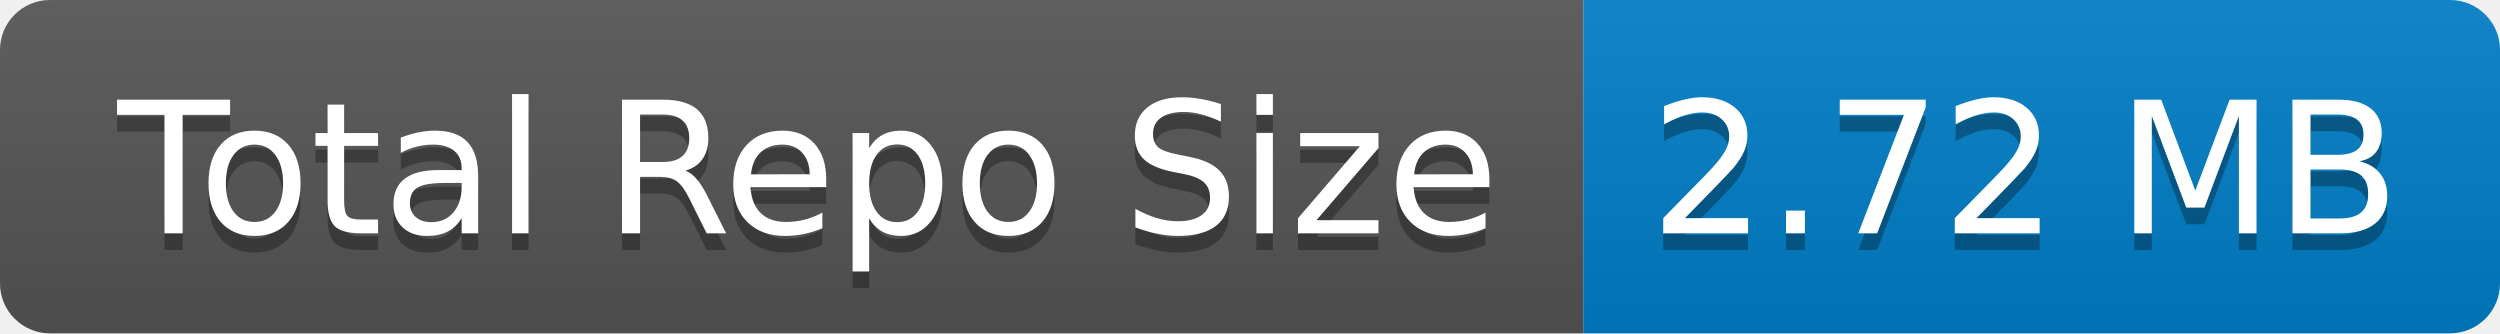
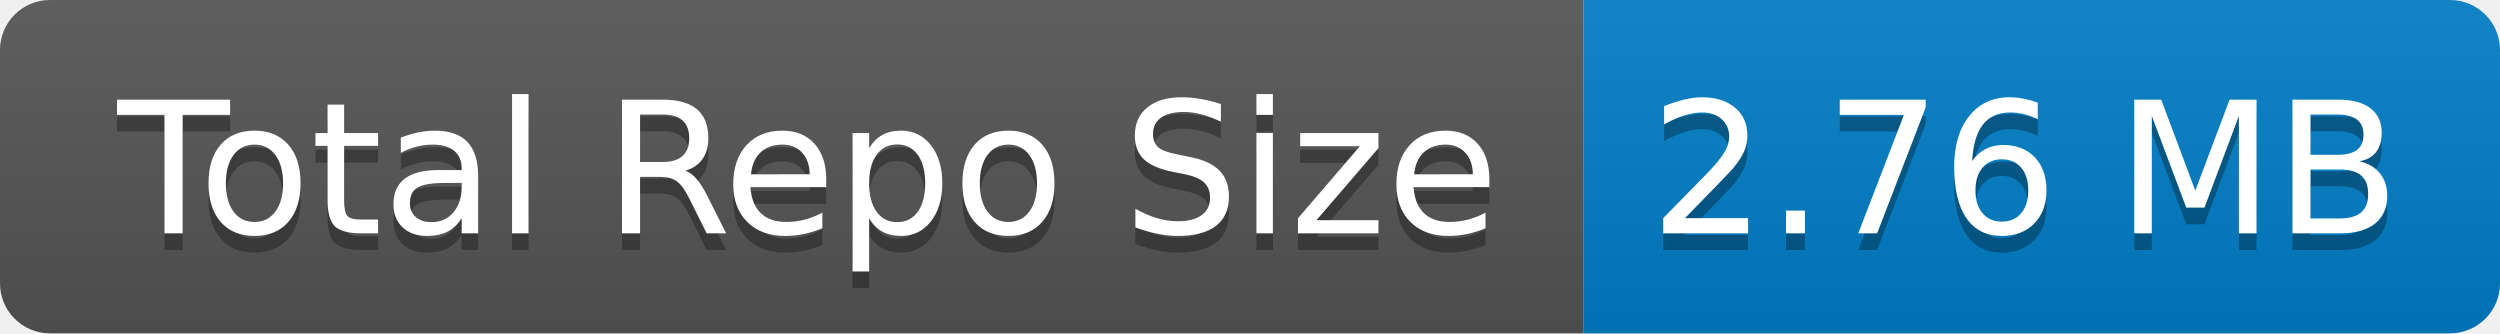
- <svg xmlns="http://www.w3.org/2000/svg" width="150" height="20" role="img" aria-label="Total Repo Size: 2.72 MB">
+ <svg xmlns="http://www.w3.org/2000/svg" width="150" height="20" role="img" aria-label="Total Repo Size: 2.76 MB">
  <linearGradient id="s" x2="0" y2="100%">
    <stop offset="0" stop-color="#bbb" stop-opacity=".1" />
    <stop offset="1" stop-opacity=".1" />
  </linearGradient>
  <clipPath id="r">
    <rect width="150" height="20" rx="3" fill="#fff" />
  </clipPath>
  <g clip-path="url(#r)">
    <rect width="95" height="20" fill="#555" />
    <rect x="95" width="55" height="20" fill="#007ec6" />
    <rect width="150" height="20" fill="url(#s)" />
  </g>
  <g fill="#fff" text-anchor="middle" font-family="Verdana,Geneva,DejaVu Sans,sans-serif" text-rendering="geometricPrecision" font-size="110">
    <text aria-hidden="true" x="485" y="150" fill="#010101" fill-opacity=".3" transform="scale(.1)" textLength="850">Total Repo Size</text>
    <text x="485" y="140" transform="scale(.1)" fill="#fff" textLength="850">Total Repo Size</text>
-     <text aria-hidden="true" x="1215" y="150" fill="#010101" fill-opacity=".3" transform="scale(.1)" textLength="450">2.72 MB</text>
-     <text x="1215" y="140" transform="scale(.1)" fill="#fff" textLength="450">2.72 MB</text>
+     <text aria-hidden="true" x="1215" y="150" fill="#010101" fill-opacity=".3" transform="scale(.1)" textLength="450">2.76 MB</text>
+     <text x="1215" y="140" transform="scale(.1)" fill="#fff" textLength="450">2.76 MB</text>
  </g>
</svg>
